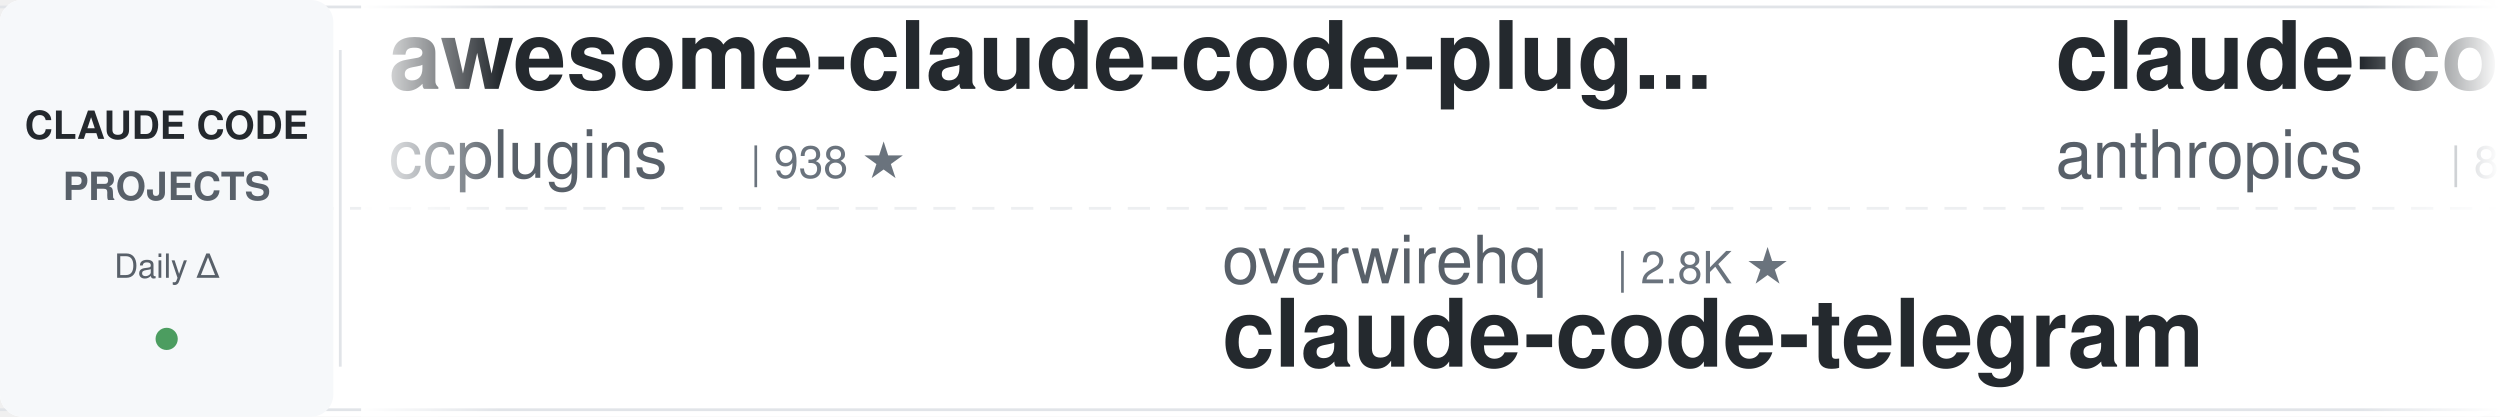
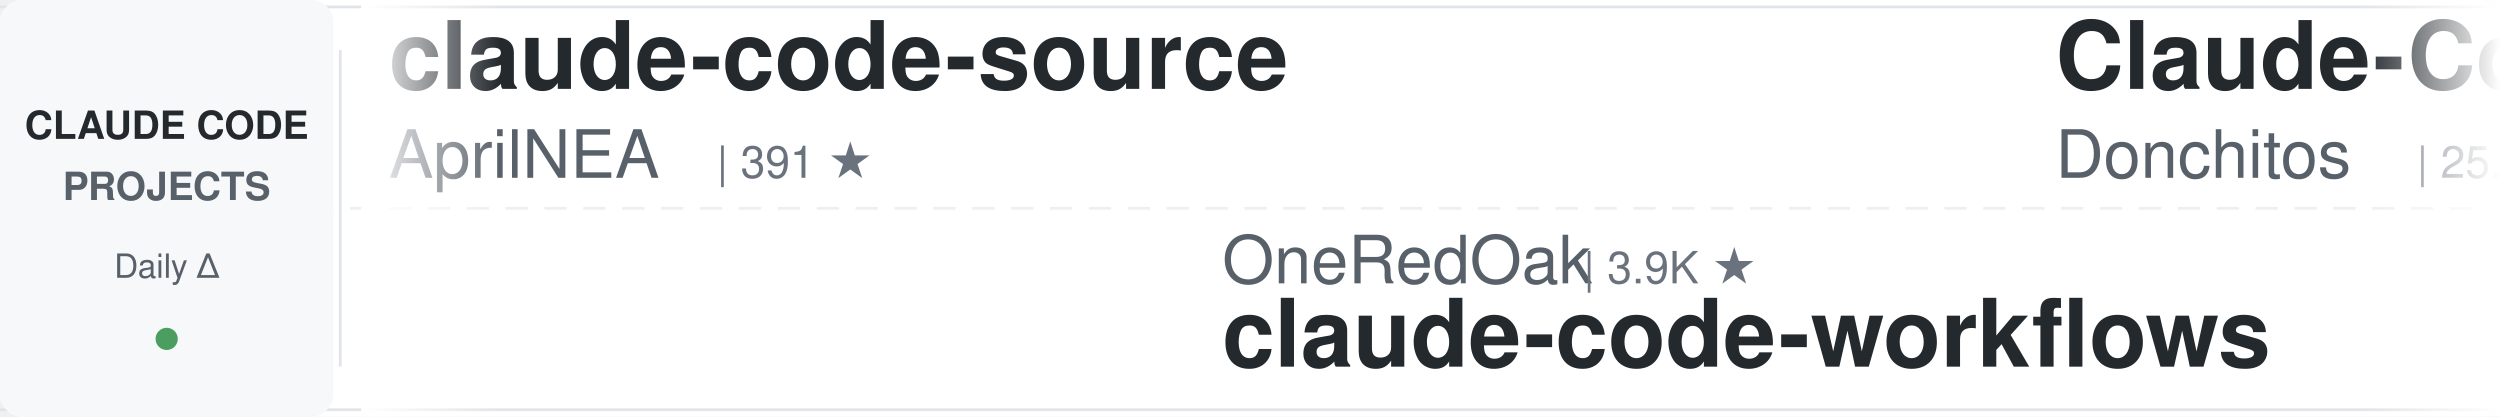
<svg xmlns="http://www.w3.org/2000/svg" width="900" height="150">
  <defs>
    <linearGradient id="leftFade" x1="0%" y1="0%" x2="100%" y2="0%">
      <stop offset="0%" style="stop-color:#ffffff;stop-opacity:1" />
      <stop offset="100%" style="stop-color:#ffffff;stop-opacity:0" />
    </linearGradient>
    <linearGradient id="rightFade" x1="0%" y1="0%" x2="100%" y2="0%">
      <stop offset="0%" style="stop-color:#ffffff;stop-opacity:0" />
      <stop offset="100%" style="stop-color:#ffffff;stop-opacity:1" />
    </linearGradient>
  </defs>
  <rect width="900" height="150" fill="#ffffff" rx="8" />
  <rect x="0" y="2" width="900" height="1" fill="#e1e4e8" />
  <rect x="0" y="147" width="900" height="1" fill="#e1e4e8" />
  <line x1="0" y1="75" x2="900" y2="75" stroke="#e1e4e8" stroke-width="1" stroke-dasharray="8 6" opacity="0.6" />
  <rect x="0" y="0" width="120" height="150" fill="#f6f8fa" rx="8" />
  <text x="60" y="50" font-family="-apple-system, BlinkMacSystemFont, 'Segoe UI', Helvetica, Arial, sans-serif" font-size="14" font-weight="600" fill="#24292e" text-anchor="middle">CLAUDE CODE</text>
  <text x="60" y="72" font-family="-apple-system, BlinkMacSystemFont, 'Segoe UI', Helvetica, Arial, sans-serif" font-size="14" font-weight="600" fill="#586069" text-anchor="middle">PROJECTS</text>
  <text x="60" y="100" font-family="-apple-system, BlinkMacSystemFont, 'Segoe UI', Helvetica, Arial, sans-serif" font-size="12" font-weight="500" fill="#586069" text-anchor="middle">Daily Δ</text>
  <circle cx="60" cy="122" r="4" fill="#22863a" opacity="0.8" />
  <rect x="122" y="18" width="1" height="114" fill="#e1e4e8" />
  <clipPath id="tickerClip">
    <rect x="130" y="0" width="770" height="150" />
  </clipPath>
  <g clip-path="url(#tickerClip)">
    <g id="tickerItems">
      <animateTransform attributeName="transform" attributeType="XML" type="translate" from="0 0" to="-3000 0" dur="54s" repeatCount="indefinite" />
      <g transform="translate(0, 0)">
-         <text x="140" y="32" font-family="-apple-system, BlinkMacSystemFont, 'Segoe UI', Helvetica, Arial, sans-serif" font-size="34" font-weight="600" fill="#24292e">awesome-claude-code-plug...</text>
-         <text x="140" y="64" font-family="-apple-system, BlinkMacSystemFont, 'Segoe UI', Helvetica, Arial, sans-serif" font-size="24" font-weight="400" fill="#586069">ccplugins</text>
-         <text x="270" y="64" font-family="-apple-system, BlinkMacSystemFont, 'Segoe UI', Helvetica, Arial, sans-serif" font-size="16" font-weight="500" fill="#6a737d">| 938 ★</text>
+         <text x="140" y="32" font-family="-apple-system, BlinkMacSystemFont, 'Segoe UI', Helvetica, Arial, sans-serif" font-size="34" font-weight="600" fill="#24292e">claude-code-source</text>
+         <text x="140" y="64" font-family="-apple-system, BlinkMacSystemFont, 'Segoe UI', Helvetica, Arial, sans-serif" font-size="24" font-weight="400" fill="#586069">AprilNEA</text>
+         <text x="258" y="64" font-family="-apple-system, BlinkMacSystemFont, 'Segoe UI', Helvetica, Arial, sans-serif" font-size="16" font-weight="500" fill="#6a737d">| 391 ★</text>
      </g>
      <g transform="translate(300, 0)">
-         <text x="140" y="102" font-family="-apple-system, BlinkMacSystemFont, 'Segoe UI', Helvetica, Arial, sans-serif" font-size="24" font-weight="400" fill="#586069">overwirehq</text>
-         <text x="282" y="102" font-family="-apple-system, BlinkMacSystemFont, 'Segoe UI', Helvetica, Arial, sans-serif" font-size="16" font-weight="500" fill="#6a737d">| 2.8K ★</text>
-         <text x="140" y="132" font-family="-apple-system, BlinkMacSystemFont, 'Segoe UI', Helvetica, Arial, sans-serif" font-size="34" font-weight="600" fill="#24292e">claude-code-telegram</text>
+         <text x="140" y="102" font-family="-apple-system, BlinkMacSystemFont, 'Segoe UI', Helvetica, Arial, sans-serif" font-size="24" font-weight="400" fill="#586069">OneRedOak</text>
+         <text x="270" y="102" font-family="-apple-system, BlinkMacSystemFont, 'Segoe UI', Helvetica, Arial, sans-serif" font-size="16" font-weight="500" fill="#6a737d">| 3.9K ★</text>
+         <text x="140" y="132" font-family="-apple-system, BlinkMacSystemFont, 'Segoe UI', Helvetica, Arial, sans-serif" font-size="34" font-weight="600" fill="#24292e">claude-code-workflows</text>
      </g>
      <g transform="translate(600, 0)">
-         <text x="140" y="32" font-family="-apple-system, BlinkMacSystemFont, 'Segoe UI', Helvetica, Arial, sans-serif" font-size="34" font-weight="600" fill="#24292e">claude-code-action</text>
-         <text x="140" y="64" font-family="-apple-system, BlinkMacSystemFont, 'Segoe UI', Helvetica, Arial, sans-serif" font-size="24" font-weight="400" fill="#586069">anthropics</text>
-         <text x="282" y="64" font-family="-apple-system, BlinkMacSystemFont, 'Segoe UI', Helvetica, Arial, sans-serif" font-size="16" font-weight="500" fill="#6a737d">| 8.9K ★</text>
+         <text x="140" y="32" font-family="-apple-system, BlinkMacSystemFont, 'Segoe UI', Helvetica, Arial, sans-serif" font-size="34" font-weight="600" fill="#24292e">Claude-Code-Game-Studios</text>
+         <text x="140" y="64" font-family="-apple-system, BlinkMacSystemFont, 'Segoe UI', Helvetica, Arial, sans-serif" font-size="24" font-weight="400" fill="#586069">Donchitos</text>
+         <text x="270" y="64" font-family="-apple-system, BlinkMacSystemFont, 'Segoe UI', Helvetica, Arial, sans-serif" font-size="16" font-weight="500" fill="#6a737d">| 25.1K ★</text>
      </g>
      <g transform="translate(900, 0)">
-         <text x="140" y="102" font-family="-apple-system, BlinkMacSystemFont, 'Segoe UI', Helvetica, Arial, sans-serif" font-size="24" font-weight="400" fill="#586069">techjarves</text>
-         <text x="282" y="102" font-family="-apple-system, BlinkMacSystemFont, 'Segoe UI', Helvetica, Arial, sans-serif" font-size="16" font-weight="500" fill="#6a737d">| 1.4K ★</text>
-         <text x="140" y="132" font-family="-apple-system, BlinkMacSystemFont, 'Segoe UI', Helvetica, Arial, sans-serif" font-size="34" font-weight="600" fill="#24292e">ClaudeCode-Portable</text>
+         <text x="140" y="102" font-family="-apple-system, BlinkMacSystemFont, 'Segoe UI', Helvetica, Arial, sans-serif" font-size="24" font-weight="400" fill="#586069">ykdojo</text>
+         <text x="234" y="102" font-family="-apple-system, BlinkMacSystemFont, 'Segoe UI', Helvetica, Arial, sans-serif" font-size="16" font-weight="500" fill="#6a737d">| 10.1K ★</text>
+         <text x="140" y="132" font-family="-apple-system, BlinkMacSystemFont, 'Segoe UI', Helvetica, Arial, sans-serif" font-size="34" font-weight="600" fill="#24292e">claude-code-tips</text>
      </g>
      <g transform="translate(1200, 0)">
-         <text x="140" y="32" font-family="-apple-system, BlinkMacSystemFont, 'Segoe UI', Helvetica, Arial, sans-serif" font-size="34" font-weight="600" fill="#24292e">free-claude-code</text>
-         <text x="140" y="64" font-family="-apple-system, BlinkMacSystemFont, 'Segoe UI', Helvetica, Arial, sans-serif" font-size="24" font-weight="400" fill="#586069">Alishahryar1</text>
-         <text x="306" y="64" font-family="-apple-system, BlinkMacSystemFont, 'Segoe UI', Helvetica, Arial, sans-serif" font-size="16" font-weight="500" fill="#6a737d">| 54.9K ★</text>
+         <text x="140" y="32" font-family="-apple-system, BlinkMacSystemFont, 'Segoe UI', Helvetica, Arial, sans-serif" font-size="34" font-weight="600" fill="#24292e">claude-code-security-rev...</text>
+         <text x="140" y="64" font-family="-apple-system, BlinkMacSystemFont, 'Segoe UI', Helvetica, Arial, sans-serif" font-size="24" font-weight="400" fill="#586069">anthropics</text>
+         <text x="282" y="64" font-family="-apple-system, BlinkMacSystemFont, 'Segoe UI', Helvetica, Arial, sans-serif" font-size="16" font-weight="500" fill="#6a737d">| 6.2K ★</text>
      </g>
      <g transform="translate(1500, 0)">
-         <text x="140" y="102" font-family="-apple-system, BlinkMacSystemFont, 'Segoe UI', Helvetica, Arial, sans-serif" font-size="24" font-weight="400" fill="#586069">disler</text>
-         <text x="234" y="102" font-family="-apple-system, BlinkMacSystemFont, 'Segoe UI', Helvetica, Arial, sans-serif" font-size="16" font-weight="500" fill="#6a737d">| 3.9K ★</text>
-         <text x="140" y="132" font-family="-apple-system, BlinkMacSystemFont, 'Segoe UI', Helvetica, Arial, sans-serif" font-size="34" font-weight="600" fill="#24292e">claude-code-hooks-master...</text>
+         <text x="140" y="102" font-family="-apple-system, BlinkMacSystemFont, 'Segoe UI', Helvetica, Arial, sans-serif" font-size="24" font-weight="400" fill="#586069">Maciek-roboblog</text>
+         <text x="342" y="102" font-family="-apple-system, BlinkMacSystemFont, 'Segoe UI', Helvetica, Arial, sans-serif" font-size="16" font-weight="500" fill="#6a737d">| 8.7K ★</text>
+         <text x="140" y="132" font-family="-apple-system, BlinkMacSystemFont, 'Segoe UI', Helvetica, Arial, sans-serif" font-size="34" font-weight="600" fill="#24292e">Claude-Code-Usage-Monito...</text>
      </g>
      <g transform="translate(1800, 0)">
-         <text x="140" y="32" font-family="-apple-system, BlinkMacSystemFont, 'Segoe UI', Helvetica, Arial, sans-serif" font-size="34" font-weight="600" fill="#24292e">sc-claude-code-files</text>
-         <text x="140" y="64" font-family="-apple-system, BlinkMacSystemFont, 'Segoe UI', Helvetica, Arial, sans-serif" font-size="24" font-weight="400" fill="#586069">https-deeplearning-ai</text>
-         <text x="414" y="64" font-family="-apple-system, BlinkMacSystemFont, 'Segoe UI', Helvetica, Arial, sans-serif" font-size="16" font-weight="500" fill="#6a737d">| 548 ★</text>
+         <text x="140" y="32" font-family="-apple-system, BlinkMacSystemFont, 'Segoe UI', Helvetica, Arial, sans-serif" font-size="34" font-weight="600" fill="#24292e">claude_codex_bridge</text>
+         <text x="140" y="64" font-family="-apple-system, BlinkMacSystemFont, 'Segoe UI', Helvetica, Arial, sans-serif" font-size="24" font-weight="400" fill="#586069">SeemSeam</text>
+         <text x="258" y="64" font-family="-apple-system, BlinkMacSystemFont, 'Segoe UI', Helvetica, Arial, sans-serif" font-size="16" font-weight="500" fill="#6a737d">| 3.5K ★</text>
      </g>
      <g transform="translate(2100, 0)">
-         <text x="140" y="102" font-family="-apple-system, BlinkMacSystemFont, 'Segoe UI', Helvetica, Arial, sans-serif" font-size="24" font-weight="400" fill="#586069">Piebald-AI</text>
-         <text x="282" y="102" font-family="-apple-system, BlinkMacSystemFont, 'Segoe UI', Helvetica, Arial, sans-serif" font-size="16" font-weight="500" fill="#6a737d">| 12.7K ★</text>
-         <text x="140" y="132" font-family="-apple-system, BlinkMacSystemFont, 'Segoe UI', Helvetica, Arial, sans-serif" font-size="34" font-weight="600" fill="#24292e">claude-code-system-promp...</text>
+         <text x="140" y="102" font-family="-apple-system, BlinkMacSystemFont, 'Segoe UI', Helvetica, Arial, sans-serif" font-size="24" font-weight="400" fill="#586069">diet103</text>
+         <text x="246" y="102" font-family="-apple-system, BlinkMacSystemFont, 'Segoe UI', Helvetica, Arial, sans-serif" font-size="16" font-weight="500" fill="#6a737d">| 10.0K ★</text>
+         <text x="140" y="132" font-family="-apple-system, BlinkMacSystemFont, 'Segoe UI', Helvetica, Arial, sans-serif" font-size="34" font-weight="600" fill="#24292e">claude-code-infrastructu...</text>
      </g>
      <g transform="translate(2400, 0)">
-         <text x="140" y="32" font-family="-apple-system, BlinkMacSystemFont, 'Segoe UI', Helvetica, Arial, sans-serif" font-size="34" font-weight="600" fill="#24292e">everything-claude-code</text>
-         <text x="140" y="64" font-family="-apple-system, BlinkMacSystemFont, 'Segoe UI', Helvetica, Arial, sans-serif" font-size="24" font-weight="400" fill="#586069">WorldFlowAI</text>
-         <text x="294" y="64" font-family="-apple-system, BlinkMacSystemFont, 'Segoe UI', Helvetica, Arial, sans-serif" font-size="16" font-weight="500" fill="#6a737d">| 2.9K ★</text>
+         <text x="140" y="32" font-family="-apple-system, BlinkMacSystemFont, 'Segoe UI', Helvetica, Arial, sans-serif" font-size="34" font-weight="600" fill="#24292e">claude-code-cli</text>
+         <text x="140" y="64" font-family="-apple-system, BlinkMacSystemFont, 'Segoe UI', Helvetica, Arial, sans-serif" font-size="24" font-weight="400" fill="#586069">huangserva</text>
+         <text x="282" y="64" font-family="-apple-system, BlinkMacSystemFont, 'Segoe UI', Helvetica, Arial, sans-serif" font-size="16" font-weight="500" fill="#6a737d">| 628 ★</text>
      </g>
      <g transform="translate(2700, 0)">
-         <text x="140" y="102" font-family="-apple-system, BlinkMacSystemFont, 'Segoe UI', Helvetica, Arial, sans-serif" font-size="24" font-weight="400" fill="#586069">nicedreamzapp</text>
-         <text x="318" y="102" font-family="-apple-system, BlinkMacSystemFont, 'Segoe UI', Helvetica, Arial, sans-serif" font-size="16" font-weight="500" fill="#6a737d">| 3.3K ★</text>
-         <text x="140" y="132" font-family="-apple-system, BlinkMacSystemFont, 'Segoe UI', Helvetica, Arial, sans-serif" font-size="34" font-weight="600" fill="#24292e">claude-code-local</text>
+         <text x="140" y="102" font-family="-apple-system, BlinkMacSystemFont, 'Segoe UI', Helvetica, Arial, sans-serif" font-size="24" font-weight="400" fill="#586069">multica-ai</text>
+         <text x="282" y="102" font-family="-apple-system, BlinkMacSystemFont, 'Segoe UI', Helvetica, Arial, sans-serif" font-size="16" font-weight="500" fill="#6a737d">| 213.0K ★</text>
+         <text x="140" y="132" font-family="-apple-system, BlinkMacSystemFont, 'Segoe UI', Helvetica, Arial, sans-serif" font-size="34" font-weight="600" fill="#24292e">andrej-karpathy-skills</text>
      </g>
      <g transform="translate(3000, 0)">
-         <text x="140" y="32" font-family="-apple-system, BlinkMacSystemFont, 'Segoe UI', Helvetica, Arial, sans-serif" font-size="34" font-weight="600" fill="#24292e">awesome-claude-code-plug...</text>
-         <text x="140" y="64" font-family="-apple-system, BlinkMacSystemFont, 'Segoe UI', Helvetica, Arial, sans-serif" font-size="24" font-weight="400" fill="#586069">ccplugins</text>
-         <text x="270" y="64" font-family="-apple-system, BlinkMacSystemFont, 'Segoe UI', Helvetica, Arial, sans-serif" font-size="16" font-weight="500" fill="#6a737d">| 938 ★</text>
+         <text x="140" y="32" font-family="-apple-system, BlinkMacSystemFont, 'Segoe UI', Helvetica, Arial, sans-serif" font-size="34" font-weight="600" fill="#24292e">claude-code-source</text>
+         <text x="140" y="64" font-family="-apple-system, BlinkMacSystemFont, 'Segoe UI', Helvetica, Arial, sans-serif" font-size="24" font-weight="400" fill="#586069">AprilNEA</text>
+         <text x="258" y="64" font-family="-apple-system, BlinkMacSystemFont, 'Segoe UI', Helvetica, Arial, sans-serif" font-size="16" font-weight="500" fill="#6a737d">| 391 ★</text>
      </g>
      <g transform="translate(3300, 0)">
-         <text x="140" y="102" font-family="-apple-system, BlinkMacSystemFont, 'Segoe UI', Helvetica, Arial, sans-serif" font-size="24" font-weight="400" fill="#586069">overwirehq</text>
-         <text x="282" y="102" font-family="-apple-system, BlinkMacSystemFont, 'Segoe UI', Helvetica, Arial, sans-serif" font-size="16" font-weight="500" fill="#6a737d">| 2.8K ★</text>
-         <text x="140" y="132" font-family="-apple-system, BlinkMacSystemFont, 'Segoe UI', Helvetica, Arial, sans-serif" font-size="34" font-weight="600" fill="#24292e">claude-code-telegram</text>
+         <text x="140" y="102" font-family="-apple-system, BlinkMacSystemFont, 'Segoe UI', Helvetica, Arial, sans-serif" font-size="24" font-weight="400" fill="#586069">OneRedOak</text>
+         <text x="270" y="102" font-family="-apple-system, BlinkMacSystemFont, 'Segoe UI', Helvetica, Arial, sans-serif" font-size="16" font-weight="500" fill="#6a737d">| 3.9K ★</text>
+         <text x="140" y="132" font-family="-apple-system, BlinkMacSystemFont, 'Segoe UI', Helvetica, Arial, sans-serif" font-size="34" font-weight="600" fill="#24292e">claude-code-workflows</text>
      </g>
      <g transform="translate(3600, 0)">
-         <text x="140" y="32" font-family="-apple-system, BlinkMacSystemFont, 'Segoe UI', Helvetica, Arial, sans-serif" font-size="34" font-weight="600" fill="#24292e">claude-code-action</text>
-         <text x="140" y="64" font-family="-apple-system, BlinkMacSystemFont, 'Segoe UI', Helvetica, Arial, sans-serif" font-size="24" font-weight="400" fill="#586069">anthropics</text>
-         <text x="282" y="64" font-family="-apple-system, BlinkMacSystemFont, 'Segoe UI', Helvetica, Arial, sans-serif" font-size="16" font-weight="500" fill="#6a737d">| 8.9K ★</text>
+         <text x="140" y="32" font-family="-apple-system, BlinkMacSystemFont, 'Segoe UI', Helvetica, Arial, sans-serif" font-size="34" font-weight="600" fill="#24292e">Claude-Code-Game-Studios</text>
+         <text x="140" y="64" font-family="-apple-system, BlinkMacSystemFont, 'Segoe UI', Helvetica, Arial, sans-serif" font-size="24" font-weight="400" fill="#586069">Donchitos</text>
+         <text x="270" y="64" font-family="-apple-system, BlinkMacSystemFont, 'Segoe UI', Helvetica, Arial, sans-serif" font-size="16" font-weight="500" fill="#6a737d">| 25.1K ★</text>
      </g>
      <g transform="translate(3900, 0)">
-         <text x="140" y="102" font-family="-apple-system, BlinkMacSystemFont, 'Segoe UI', Helvetica, Arial, sans-serif" font-size="24" font-weight="400" fill="#586069">techjarves</text>
-         <text x="282" y="102" font-family="-apple-system, BlinkMacSystemFont, 'Segoe UI', Helvetica, Arial, sans-serif" font-size="16" font-weight="500" fill="#6a737d">| 1.4K ★</text>
-         <text x="140" y="132" font-family="-apple-system, BlinkMacSystemFont, 'Segoe UI', Helvetica, Arial, sans-serif" font-size="34" font-weight="600" fill="#24292e">ClaudeCode-Portable</text>
+         <text x="140" y="102" font-family="-apple-system, BlinkMacSystemFont, 'Segoe UI', Helvetica, Arial, sans-serif" font-size="24" font-weight="400" fill="#586069">ykdojo</text>
+         <text x="234" y="102" font-family="-apple-system, BlinkMacSystemFont, 'Segoe UI', Helvetica, Arial, sans-serif" font-size="16" font-weight="500" fill="#6a737d">| 10.1K ★</text>
+         <text x="140" y="132" font-family="-apple-system, BlinkMacSystemFont, 'Segoe UI', Helvetica, Arial, sans-serif" font-size="34" font-weight="600" fill="#24292e">claude-code-tips</text>
      </g>
    </g>
  </g>
  <rect x="130" y="0" width="50" height="150" fill="url(#leftFade)" />
  <rect x="850" y="0" width="50" height="150" fill="url(#rightFade)" />
</svg>
